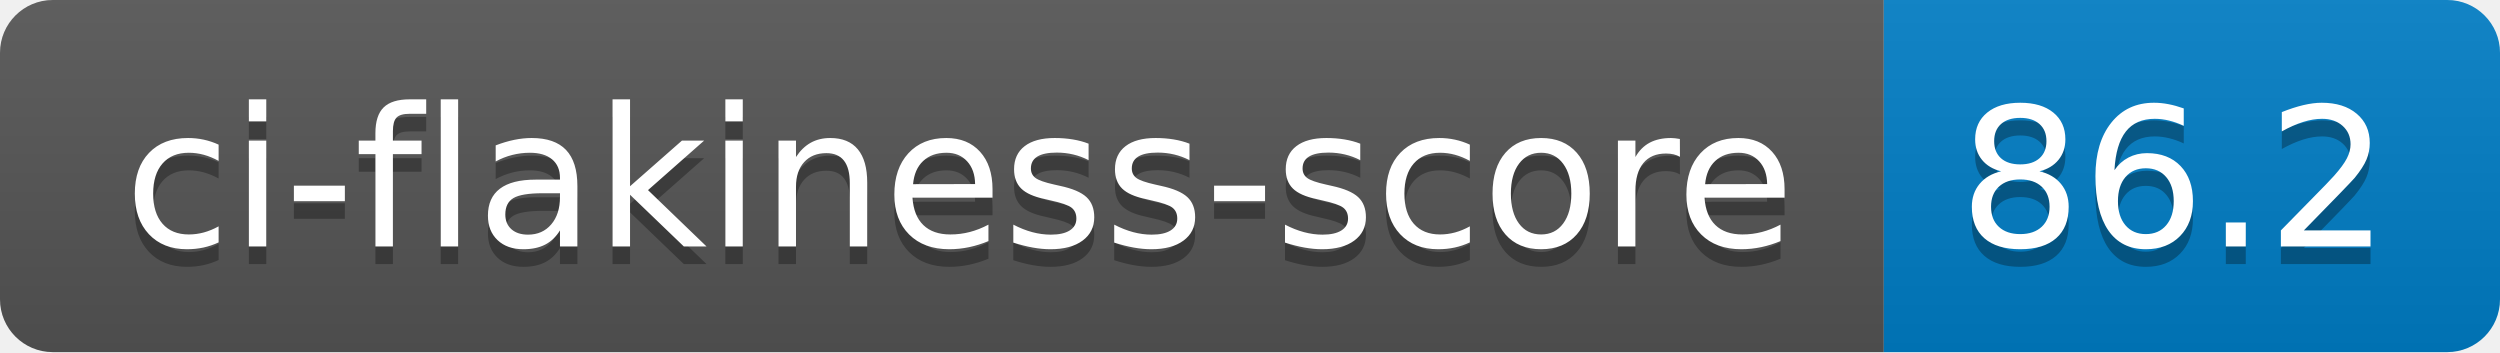
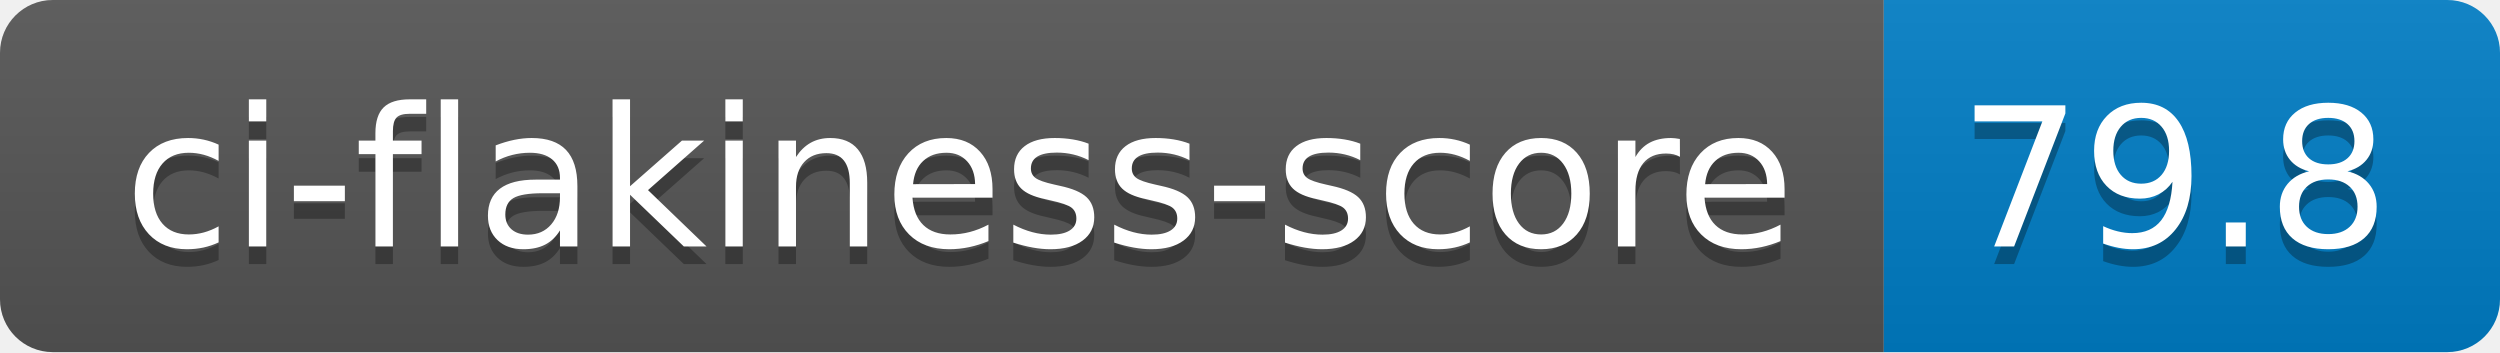
- <svg xmlns="http://www.w3.org/2000/svg" width="142" height="20" role="img" aria-label="ci-flakiness-score: 86.2">
+ <svg xmlns="http://www.w3.org/2000/svg" width="142" height="20" role="img" aria-label="ci-flakiness-score: 79.8">
  <linearGradient id="s" x2="0" y2="100%">
    <stop offset="0" stop-color="#bbb" stop-opacity=".1" />
    <stop offset="1" stop-opacity=".1" />
  </linearGradient>
  <clipPath id="r">
    <rect width="142" height="20" rx="3" fill="#fff" />
  </clipPath>
  <g clip-path="url(#r)">
    <rect width="107" height="20" fill="#555" />
    <rect x="107" width="35" height="20" fill="#007ec6" />
    <rect width="142" height="20" fill="url(#s)" />
  </g>
  <g fill="#fff" text-anchor="middle" font-family="Verdana,Geneva,DejaVu Sans,sans-serif" text-rendering="geometricPrecision" font-size="110">
    <text aria-hidden="true" x="545" y="150" fill="#010101" fill-opacity=".3" transform="scale(.1)" textLength="970">ci-flakiness-score</text>
    <text x="545" y="140" transform="scale(.1)" fill="#fff" textLength="970">ci-flakiness-score</text>
-     <text aria-hidden="true" x="1235" y="150" fill="#010101" fill-opacity=".3" transform="scale(.1)" textLength="250">86.2</text>
-     <text x="1235" y="140" transform="scale(.1)" fill="#fff" textLength="250">86.2</text>
+     <text aria-hidden="true" x="1235" y="150" fill="#010101" fill-opacity=".3" transform="scale(.1)" textLength="250">79.8</text>
+     <text x="1235" y="140" transform="scale(.1)" fill="#fff" textLength="250">79.8</text>
  </g>
</svg>
